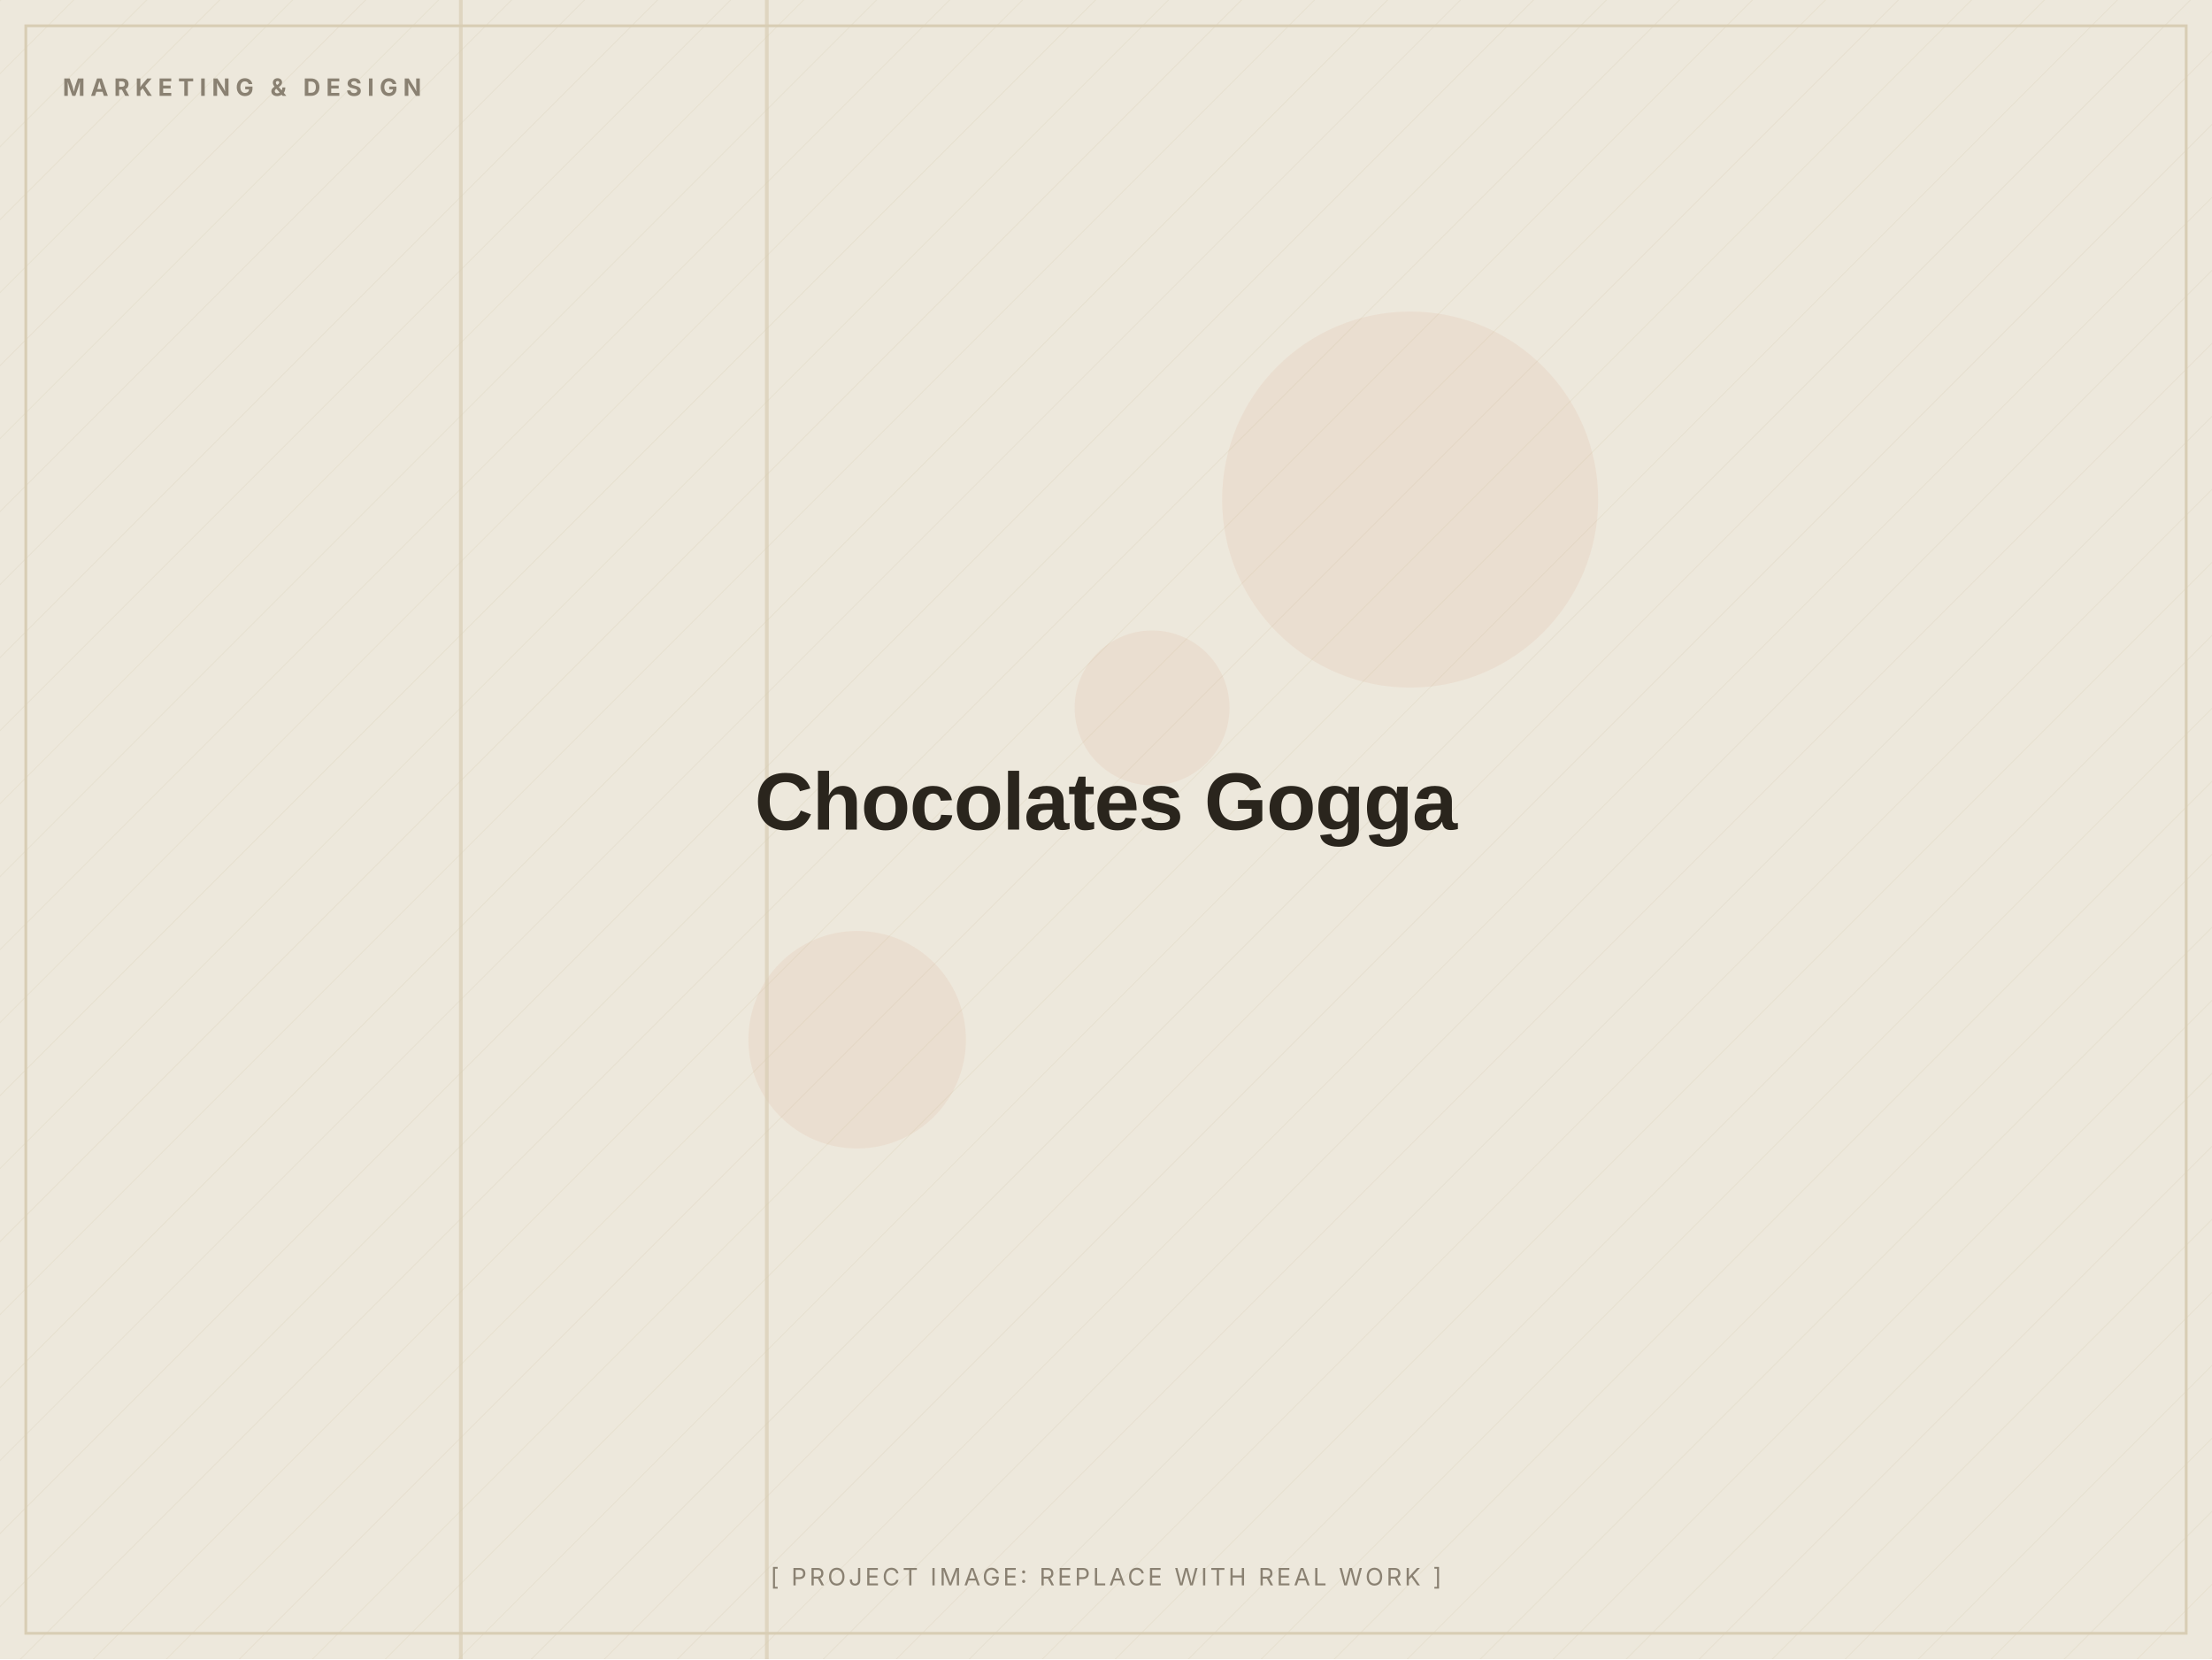
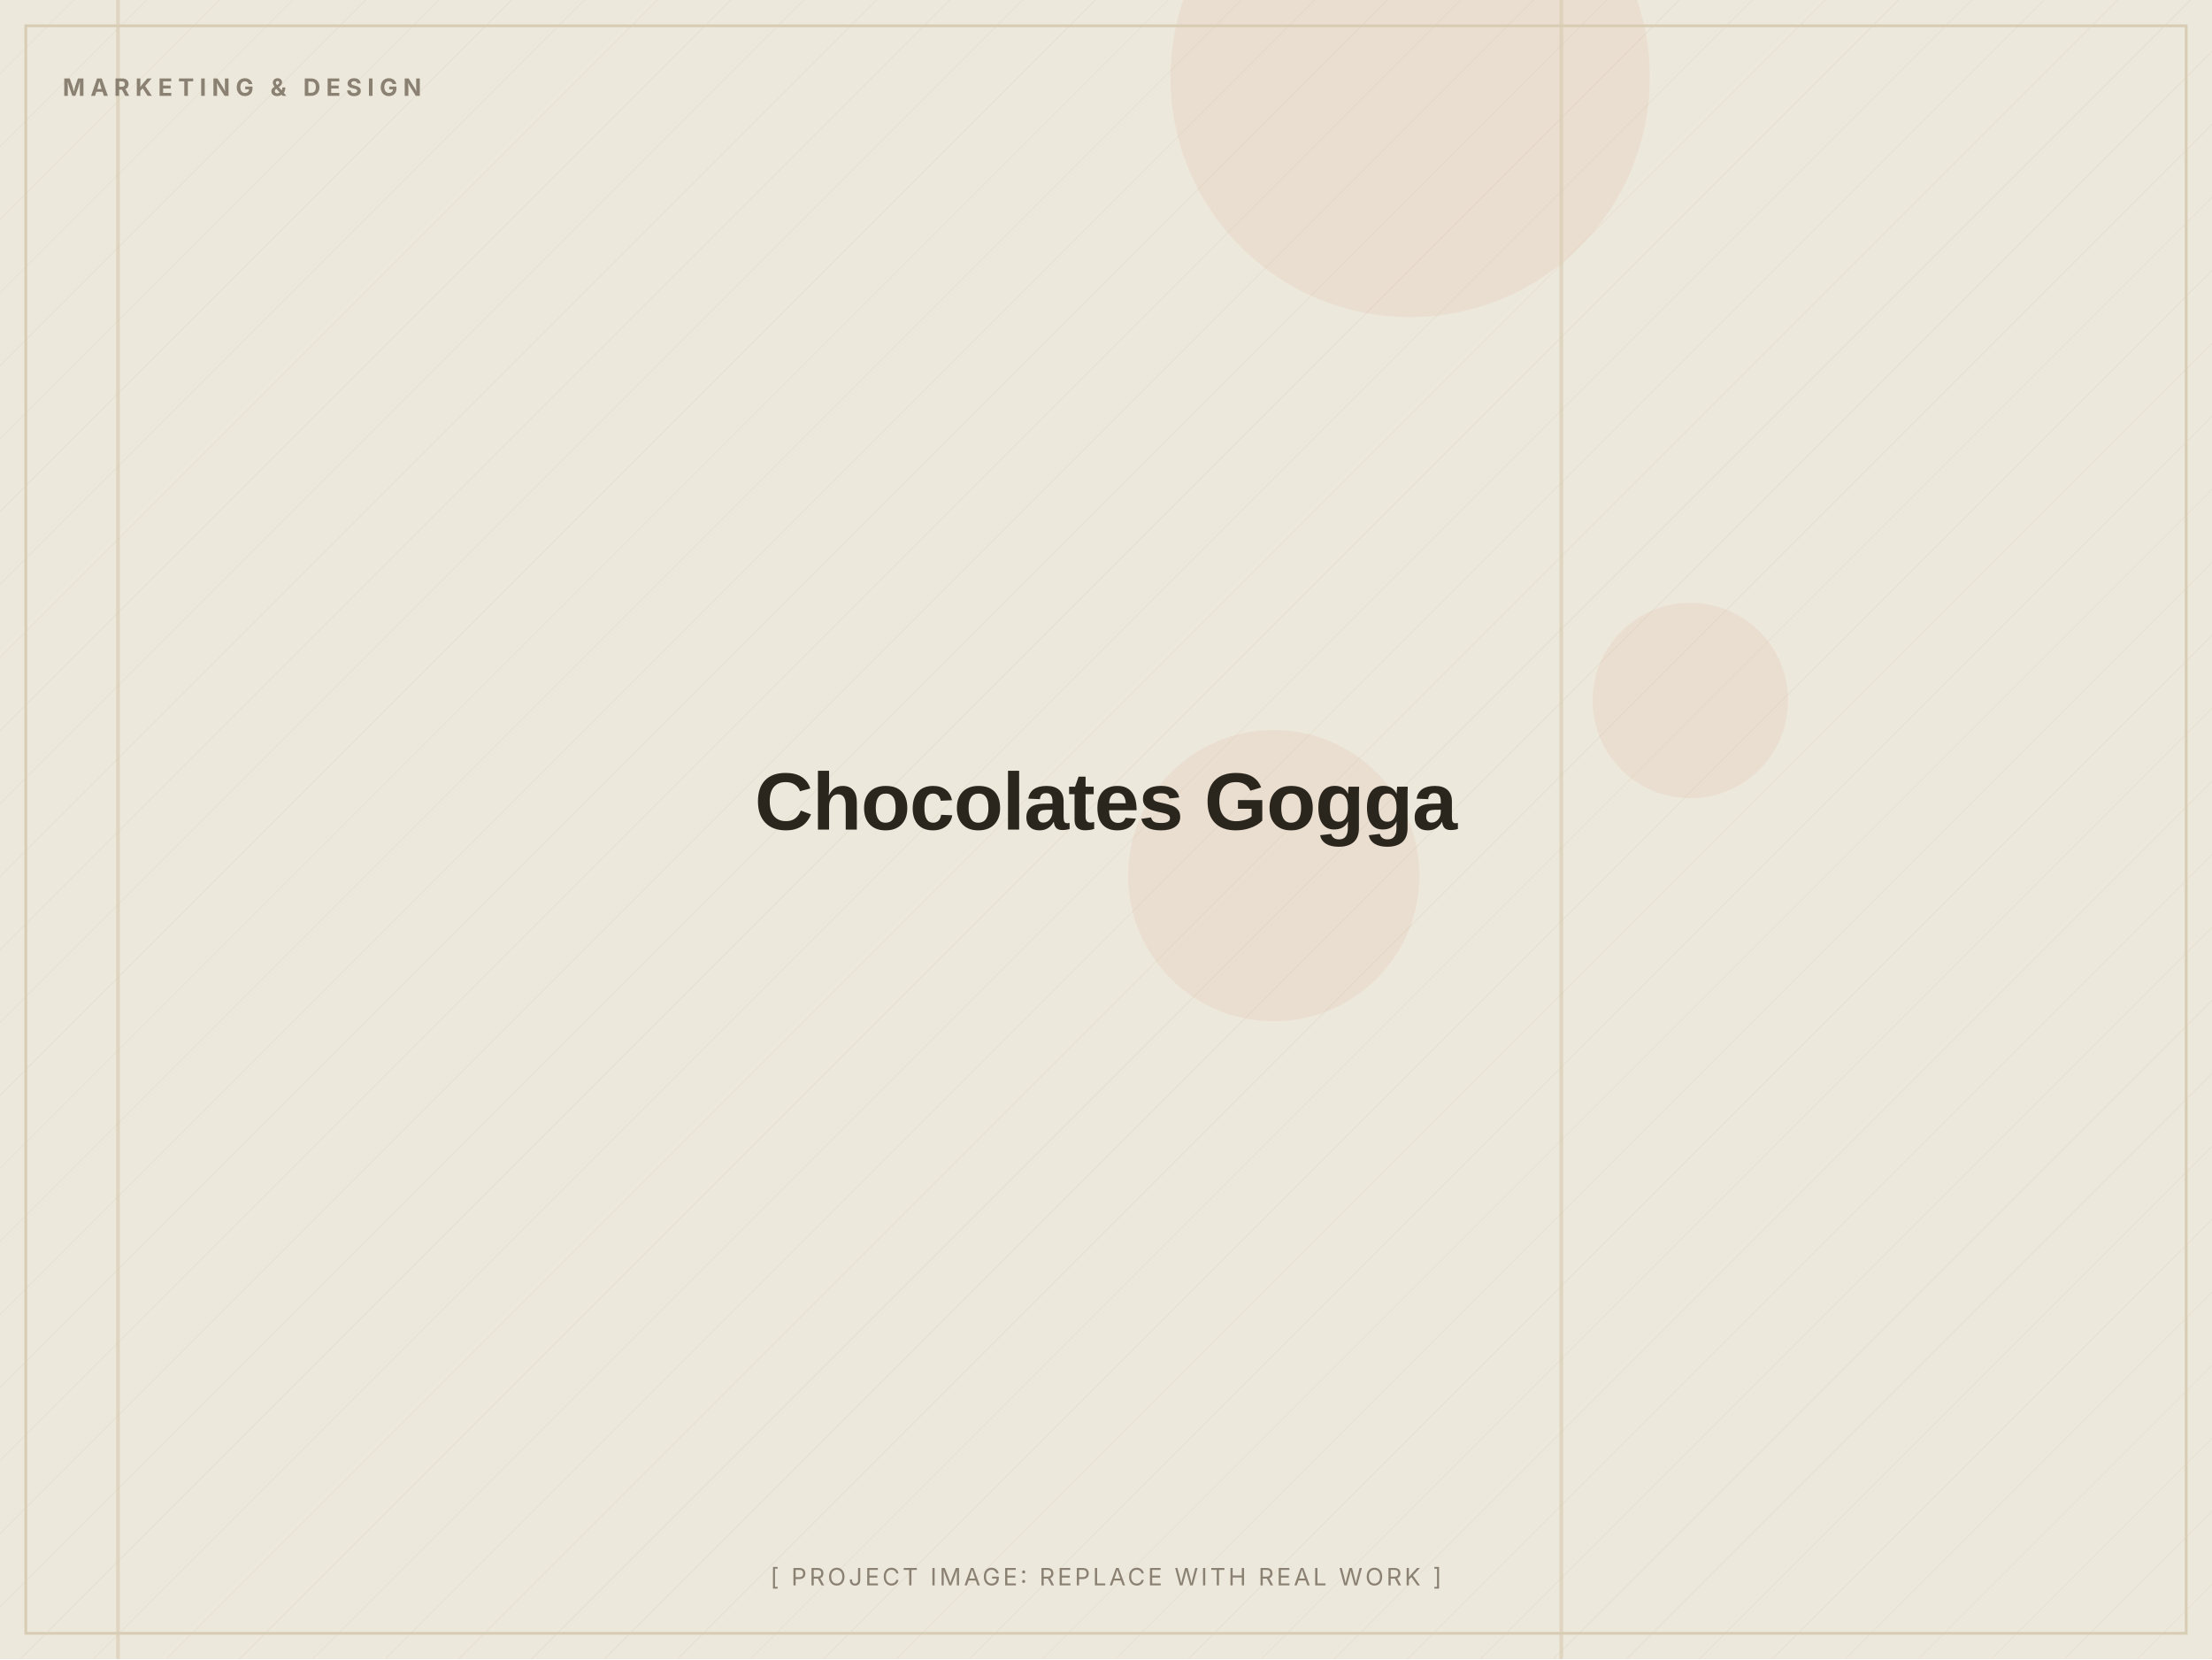
<svg xmlns="http://www.w3.org/2000/svg" width="1200" height="900" viewBox="0 0 1200 900" role="img" aria-label="Chocolates Gogga (placeholder image)">
  <defs>
    <pattern id="d" width="28" height="28" patternUnits="userSpaceOnUse" patternTransform="rotate(45)">
      <line x1="0" y1="0" x2="0" y2="28" stroke="#D8CDB4" stroke-width="1" opacity="0.5" />
    </pattern>
  </defs>
  <rect width="1200" height="900" fill="#EDE8DC" />
  <rect width="1200" height="900" fill="url(#d)" opacity="0.55" />
-   <circle cx="765" cy="271" r="102" fill="#C2410C" opacity="0.06" />
-   <circle cx="625" cy="384" r="42" fill="#C2410C" opacity="0.06" />
-   <circle cx="465" cy="564" r="59" fill="#C2410C" opacity="0.06" />
-   <rect x="415" y="0" width="2" height="900" fill="#D8CDB4" opacity="0.7" />
-   <rect x="249" y="0" width="2" height="900" fill="#D8CDB4" opacity="0.7" />
+   <circle cx="691" cy="475" r="79" fill="#C2410C" opacity="0.06" />
+   <circle cx="917" cy="380" r="53" fill="#C2410C" opacity="0.06" />
+   <circle cx="765" cy="42" r="130" fill="#C2410C" opacity="0.06" />
+   <rect x="846" y="0" width="2" height="900" fill="#D8CDB4" opacity="0.7" />
+   <rect x="63" y="0" width="2" height="900" fill="#D8CDB4" opacity="0.7" />
  <rect x="14" y="14" width="1172" height="872" fill="none" stroke="#D8CDB4" stroke-width="1.5" />
  <text x="34" y="52" font-family="Inter, Arial, sans-serif" font-weight="700" font-size="13" letter-spacing="3" fill="#8A8172">MARKETING &amp; DESIGN</text>
  <text x="600.0" y="450.0" text-anchor="middle" font-family="Archivo, Arial, sans-serif" font-weight="800" font-size="44" letter-spacing="-0.5" fill="#2A251D">Chocolates Gogga</text>
  <text x="600.0" y="860" text-anchor="middle" font-family="Inter, Arial, sans-serif" font-size="13" letter-spacing="1.5" fill="#8A8172">[ PROJECT IMAGE: REPLACE WITH REAL WORK ]</text>
</svg>
